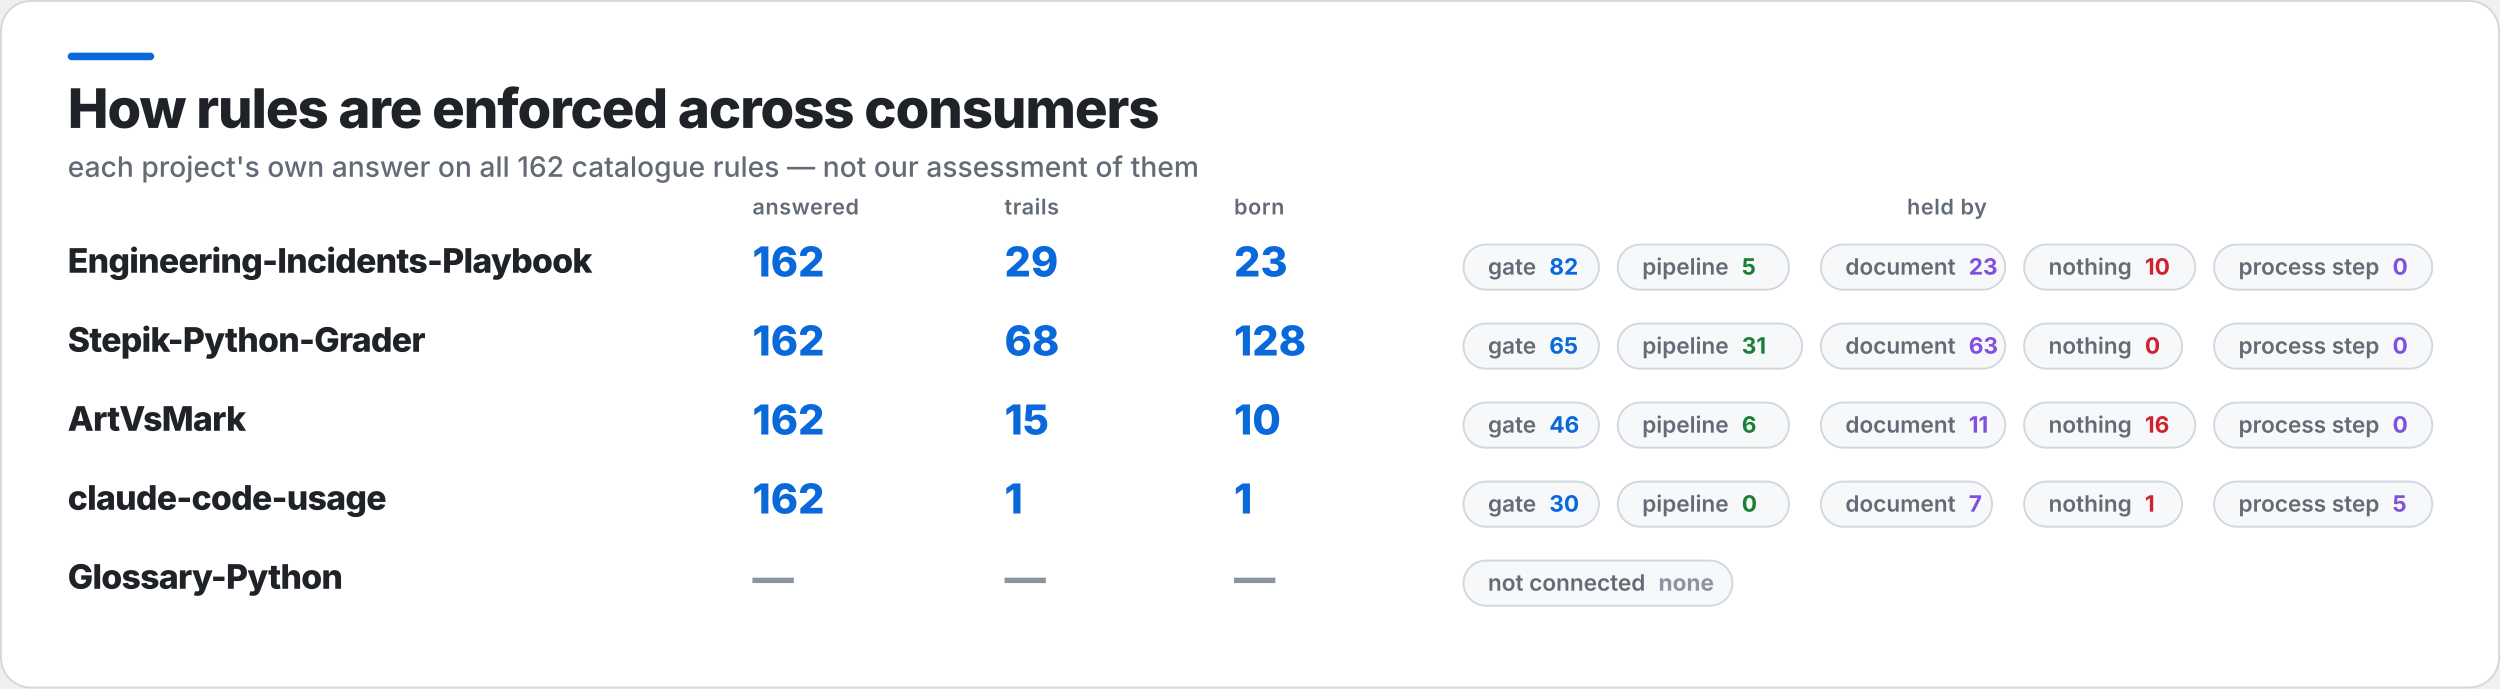
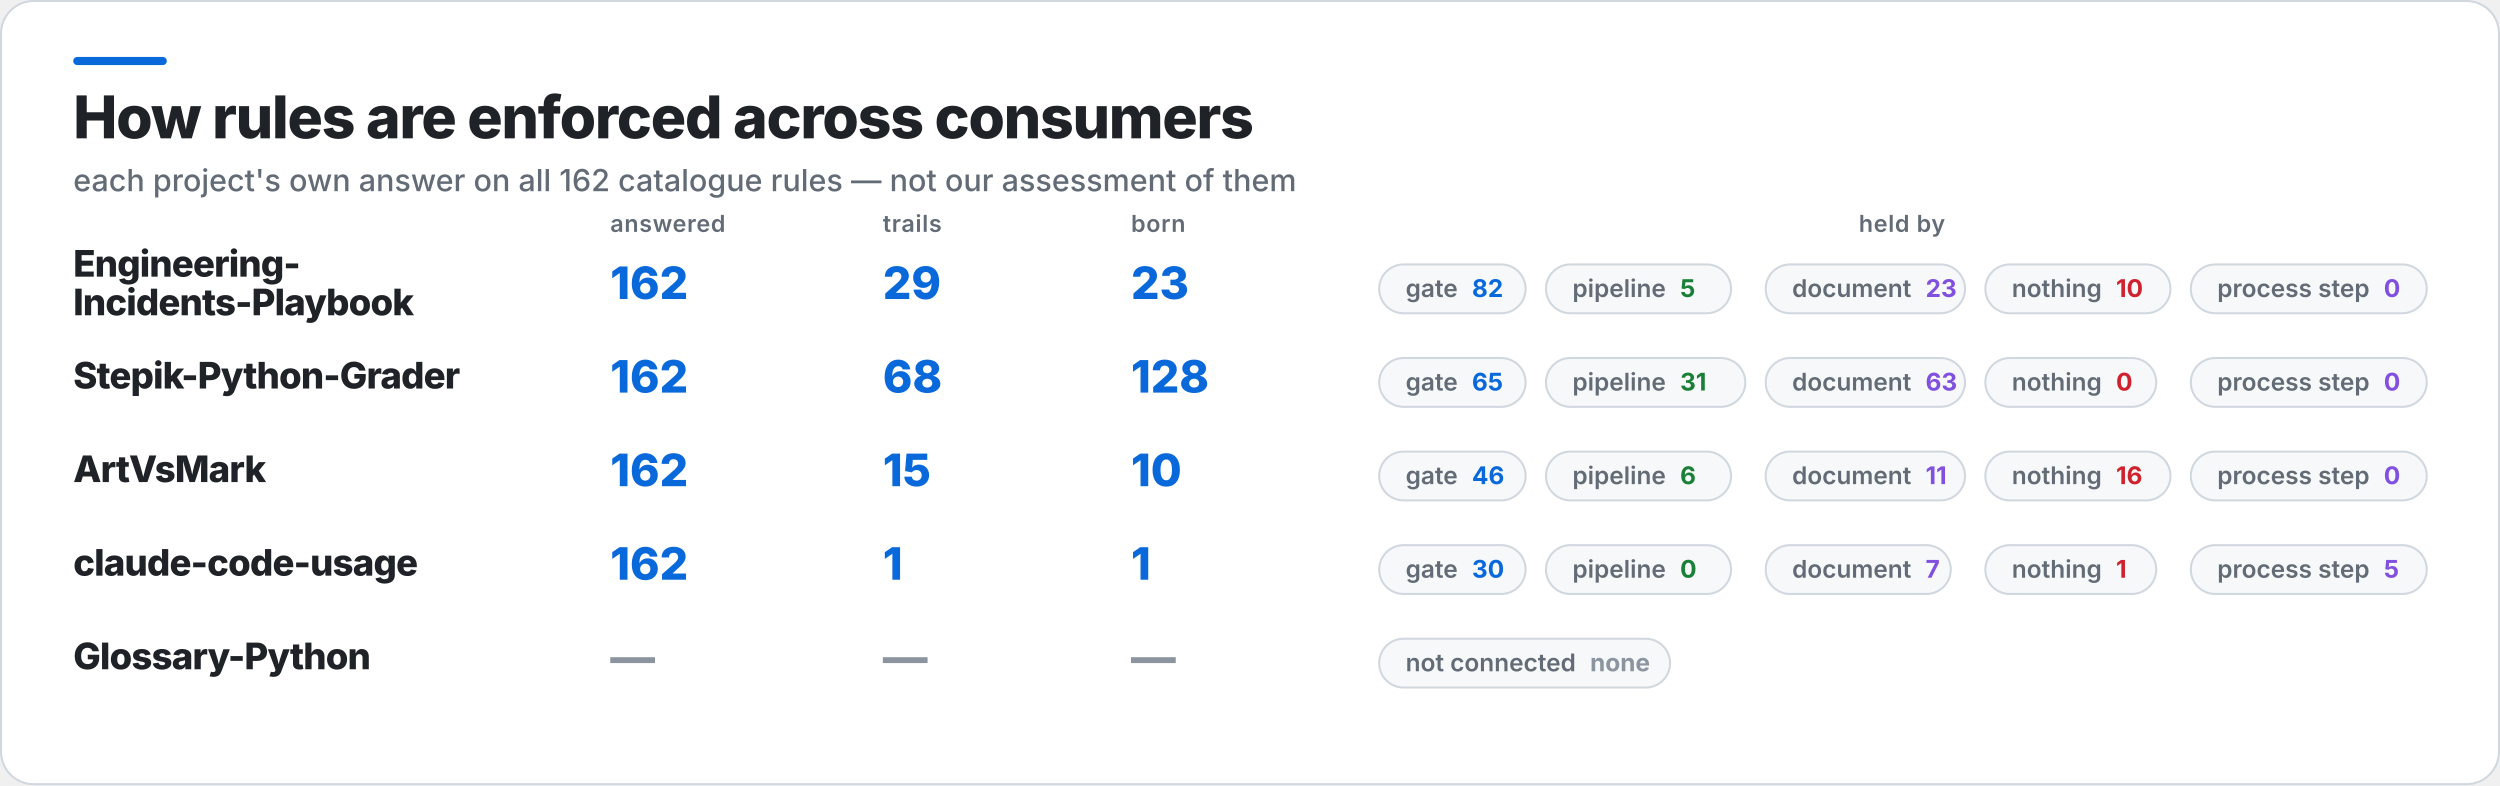
- <svg xmlns="http://www.w3.org/2000/svg" width="1329" height="366" viewBox="0 0 1329 366" role="img" aria-label="How rules are enforced across consumers">
-   <rect x="0.5" y="0.5" width="1328" height="365" rx="16" fill="#FFFFFF" stroke="#D0D7DE" />
+ <svg xmlns="http://www.w3.org/2000/svg" width="1229" height="386" viewBox="0 0 1229 386" role="img" aria-label="How rules are enforced across consumers">
+   <rect x="0.5" y="0.5" width="1228" height="385" rx="16" fill="#FFFFFF" stroke="#D0D7DE" />
  <rect x="36" y="28" width="46" height="4" rx="2" fill="#0969DA" />
  <text x="36" y="68" fill="#1F2328" font-family="Inter,Segoe UI,Helvetica,Arial,sans-serif" font-size="29" font-weight="800" letter-spacing="-0.6">How rules are enforced across consumers</text>
  <text x="36" y="94" fill="#636C76" font-family="Inter,Segoe UI,Helvetica,Arial,sans-serif" font-size="15" font-weight="500">each project's own answer on all 162 catalogue rules — not our assessment of them</text>
-   <text x="400" y="114" fill="#636C76" font-family="Inter,Segoe UI,Helvetica,Arial,sans-serif" font-size="11.5" font-weight="600" letter-spacing="0.3">answered</text>
-   <text x="534" y="114" fill="#636C76" font-family="Inter,Segoe UI,Helvetica,Arial,sans-serif" font-size="11.5" font-weight="600" letter-spacing="0.3">trails</text>
-   <text x="656" y="114" fill="#636C76" font-family="Inter,Segoe UI,Helvetica,Arial,sans-serif" font-size="11.5" font-weight="600" letter-spacing="0.3">born</text>
-   <text x="1035" y="114" fill="#636C76" font-family="Inter,Segoe UI,Helvetica,Arial,sans-serif" font-size="11.5" font-weight="600" letter-spacing="0.3" text-anchor="middle">held by</text>
-   <text x="36" y="145" fill="#1F2328" font-family="Inter,Segoe UI,Helvetica,Arial,sans-serif" font-size="18" font-weight="800" letter-spacing="-0.4">Engineering-Incidents-Playbook</text>
-   <text x="400" y="147" fill="#0969DA" font-family="Inter,Segoe UI,Helvetica,Arial,sans-serif" font-size="22" font-weight="800">162</text>
-   <text x="534" y="147" fill="#0969DA" font-family="Inter,Segoe UI,Helvetica,Arial,sans-serif" font-size="22" font-weight="800">29</text>
-   <text x="656" y="147" fill="#0969DA" font-family="Inter,Segoe UI,Helvetica,Arial,sans-serif" font-size="22" font-weight="800">23</text>
-   <rect x="778" y="130" width="72" height="24" rx="12" fill="#F6F8FA" stroke="#D0D7DE" />
-   <text x="791" y="146" fill="#636C76" font-family="Inter,Segoe UI,Helvetica,Arial,sans-serif" font-size="12" font-weight="600">gate<tspan fill="#0969DA" font-weight="700" dx="7">82</tspan>
+   <text x="300" y="114" fill="#636C76" font-family="Inter,Segoe UI,Helvetica,Arial,sans-serif" font-size="11.5" font-weight="600" letter-spacing="0.3">answered</text>
+   <text x="434" y="114" fill="#636C76" font-family="Inter,Segoe UI,Helvetica,Arial,sans-serif" font-size="11.5" font-weight="600" letter-spacing="0.3">trails</text>
+   <text x="556" y="114" fill="#636C76" font-family="Inter,Segoe UI,Helvetica,Arial,sans-serif" font-size="11.5" font-weight="600" letter-spacing="0.3">born</text>
+   <text x="935" y="114" fill="#636C76" font-family="Inter,Segoe UI,Helvetica,Arial,sans-serif" font-size="11.5" font-weight="600" letter-spacing="0.3" text-anchor="middle">held by</text>
+   <text x="36" y="136" fill="#1F2328" font-family="Inter,Segoe UI,Helvetica,Arial,sans-serif" font-size="18" font-weight="800" letter-spacing="-0.4">Engineering-</text>
+   <text x="36" y="155" fill="#1F2328" font-family="Inter,Segoe UI,Helvetica,Arial,sans-serif" font-size="18" font-weight="800" letter-spacing="-0.4">Incidents-Playbook</text>
+   <text x="300" y="147" fill="#0969DA" font-family="Inter,Segoe UI,Helvetica,Arial,sans-serif" font-size="22" font-weight="800">162</text>
+   <text x="434" y="147" fill="#0969DA" font-family="Inter,Segoe UI,Helvetica,Arial,sans-serif" font-size="22" font-weight="800">29</text>
+   <text x="556" y="147" fill="#0969DA" font-family="Inter,Segoe UI,Helvetica,Arial,sans-serif" font-size="22" font-weight="800">23</text>
+   <rect x="678" y="130" width="72" height="24" rx="12" fill="#F6F8FA" stroke="#D0D7DE" />
+   <text x="691" y="146" fill="#636C76" font-family="Inter,Segoe UI,Helvetica,Arial,sans-serif" font-size="12" font-weight="600">gate<tspan fill="#0969DA" font-weight="700" dx="7">82</tspan>
  </text>
-   <rect x="860" y="130" width="91" height="24" rx="12" fill="#F6F8FA" stroke="#D0D7DE" />
-   <text x="873" y="146" fill="#636C76" font-family="Inter,Segoe UI,Helvetica,Arial,sans-serif" font-size="12" font-weight="600">pipeline<tspan fill="#1A7F37" font-weight="700" dx="7">5</tspan>
+   <rect x="760" y="130" width="91" height="24" rx="12" fill="#F6F8FA" stroke="#D0D7DE" />
+   <text x="773" y="146" fill="#636C76" font-family="Inter,Segoe UI,Helvetica,Arial,sans-serif" font-size="12" font-weight="600">pipeline<tspan fill="#1A7F37" font-weight="700" dx="7">5</tspan>
  </text>
-   <rect x="968" y="130" width="98" height="24" rx="12" fill="#F6F8FA" stroke="#D0D7DE" />
-   <text x="981" y="146" fill="#636C76" font-family="Inter,Segoe UI,Helvetica,Arial,sans-serif" font-size="12" font-weight="600">document<tspan fill="#8250DF" font-weight="700" dx="7">23</tspan>
+   <rect x="868" y="130" width="98" height="24" rx="12" fill="#F6F8FA" stroke="#D0D7DE" />
+   <text x="881" y="146" fill="#636C76" font-family="Inter,Segoe UI,Helvetica,Arial,sans-serif" font-size="12" font-weight="600">document<tspan fill="#8250DF" font-weight="700" dx="7">23</tspan>
  </text>
-   <rect x="1076" y="130" width="91" height="24" rx="12" fill="#F6F8FA" stroke="#D0D7DE" />
-   <text x="1089" y="146" fill="#636C76" font-family="Inter,Segoe UI,Helvetica,Arial,sans-serif" font-size="12" font-weight="600">nothing<tspan fill="#CF222E" font-weight="700" dx="7">10</tspan>
+   <rect x="976" y="130" width="91" height="24" rx="12" fill="#F6F8FA" stroke="#D0D7DE" />
+   <text x="989" y="146" fill="#636C76" font-family="Inter,Segoe UI,Helvetica,Arial,sans-serif" font-size="12" font-weight="600">nothing<tspan fill="#CF222E" font-weight="700" dx="7">10</tspan>
  </text>
-   <rect x="1177" y="130" width="116" height="24" rx="12" fill="#F6F8FA" stroke="#D0D7DE" />
-   <text x="1190" y="146" fill="#636C76" font-family="Inter,Segoe UI,Helvetica,Arial,sans-serif" font-size="12" font-weight="600">process step<tspan fill="#8250DF" font-weight="700" dx="7">0</tspan>
+   <rect x="1077" y="130" width="116" height="24" rx="12" fill="#F6F8FA" stroke="#D0D7DE" />
+   <text x="1090" y="146" fill="#636C76" font-family="Inter,Segoe UI,Helvetica,Arial,sans-serif" font-size="12" font-weight="600">process step<tspan fill="#8250DF" font-weight="700" dx="7">0</tspan>
  </text>
-   <text x="36" y="187" fill="#1F2328" font-family="Inter,Segoe UI,Helvetica,Arial,sans-serif" font-size="18" font-weight="800" letter-spacing="-0.4">Stepik-Python-Grader</text>
-   <text x="400" y="189" fill="#0969DA" font-family="Inter,Segoe UI,Helvetica,Arial,sans-serif" font-size="22" font-weight="800">162</text>
-   <text x="534" y="189" fill="#0969DA" font-family="Inter,Segoe UI,Helvetica,Arial,sans-serif" font-size="22" font-weight="800">68</text>
-   <text x="656" y="189" fill="#0969DA" font-family="Inter,Segoe UI,Helvetica,Arial,sans-serif" font-size="22" font-weight="800">128</text>
-   <rect x="778" y="172" width="72" height="24" rx="12" fill="#F6F8FA" stroke="#D0D7DE" />
-   <text x="791" y="188" fill="#636C76" font-family="Inter,Segoe UI,Helvetica,Arial,sans-serif" font-size="12" font-weight="600">gate<tspan fill="#0969DA" font-weight="700" dx="7">65</tspan>
+   <text x="36" y="191" fill="#1F2328" font-family="Inter,Segoe UI,Helvetica,Arial,sans-serif" font-size="18" font-weight="800" letter-spacing="-0.4">Stepik-Python-Grader</text>
+   <text x="300" y="193" fill="#0969DA" font-family="Inter,Segoe UI,Helvetica,Arial,sans-serif" font-size="22" font-weight="800">162</text>
+   <text x="434" y="193" fill="#0969DA" font-family="Inter,Segoe UI,Helvetica,Arial,sans-serif" font-size="22" font-weight="800">68</text>
+   <text x="556" y="193" fill="#0969DA" font-family="Inter,Segoe UI,Helvetica,Arial,sans-serif" font-size="22" font-weight="800">128</text>
+   <rect x="678" y="176" width="72" height="24" rx="12" fill="#F6F8FA" stroke="#D0D7DE" />
+   <text x="691" y="192" fill="#636C76" font-family="Inter,Segoe UI,Helvetica,Arial,sans-serif" font-size="12" font-weight="600">gate<tspan fill="#0969DA" font-weight="700" dx="7">65</tspan>
  </text>
-   <rect x="860" y="172" width="98" height="24" rx="12" fill="#F6F8FA" stroke="#D0D7DE" />
-   <text x="873" y="188" fill="#636C76" font-family="Inter,Segoe UI,Helvetica,Arial,sans-serif" font-size="12" font-weight="600">pipeline<tspan fill="#1A7F37" font-weight="700" dx="7">31</tspan>
+   <rect x="760" y="176" width="98" height="24" rx="12" fill="#F6F8FA" stroke="#D0D7DE" />
+   <text x="773" y="192" fill="#636C76" font-family="Inter,Segoe UI,Helvetica,Arial,sans-serif" font-size="12" font-weight="600">pipeline<tspan fill="#1A7F37" font-weight="700" dx="7">31</tspan>
  </text>
-   <rect x="968" y="172" width="98" height="24" rx="12" fill="#F6F8FA" stroke="#D0D7DE" />
-   <text x="981" y="188" fill="#636C76" font-family="Inter,Segoe UI,Helvetica,Arial,sans-serif" font-size="12" font-weight="600">document<tspan fill="#8250DF" font-weight="700" dx="7">63</tspan>
+   <rect x="868" y="176" width="98" height="24" rx="12" fill="#F6F8FA" stroke="#D0D7DE" />
+   <text x="881" y="192" fill="#636C76" font-family="Inter,Segoe UI,Helvetica,Arial,sans-serif" font-size="12" font-weight="600">document<tspan fill="#8250DF" font-weight="700" dx="7">63</tspan>
  </text>
-   <rect x="1076" y="172" width="84" height="24" rx="12" fill="#F6F8FA" stroke="#D0D7DE" />
-   <text x="1089" y="188" fill="#636C76" font-family="Inter,Segoe UI,Helvetica,Arial,sans-serif" font-size="12" font-weight="600">nothing<tspan fill="#CF222E" font-weight="700" dx="7">0</tspan>
+   <rect x="976" y="176" width="84" height="24" rx="12" fill="#F6F8FA" stroke="#D0D7DE" />
+   <text x="989" y="192" fill="#636C76" font-family="Inter,Segoe UI,Helvetica,Arial,sans-serif" font-size="12" font-weight="600">nothing<tspan fill="#CF222E" font-weight="700" dx="7">0</tspan>
  </text>
-   <rect x="1177" y="172" width="116" height="24" rx="12" fill="#F6F8FA" stroke="#D0D7DE" />
-   <text x="1190" y="188" fill="#636C76" font-family="Inter,Segoe UI,Helvetica,Arial,sans-serif" font-size="12" font-weight="600">process step<tspan fill="#8250DF" font-weight="700" dx="7">0</tspan>
+   <rect x="1077" y="176" width="116" height="24" rx="12" fill="#F6F8FA" stroke="#D0D7DE" />
+   <text x="1090" y="192" fill="#636C76" font-family="Inter,Segoe UI,Helvetica,Arial,sans-serif" font-size="12" font-weight="600">process step<tspan fill="#8250DF" font-weight="700" dx="7">0</tspan>
  </text>
-   <text x="36" y="229" fill="#1F2328" font-family="Inter,Segoe UI,Helvetica,Arial,sans-serif" font-size="18" font-weight="800" letter-spacing="-0.4">ArtVsMark</text>
-   <text x="400" y="231" fill="#0969DA" font-family="Inter,Segoe UI,Helvetica,Arial,sans-serif" font-size="22" font-weight="800">162</text>
-   <text x="534" y="231" fill="#0969DA" font-family="Inter,Segoe UI,Helvetica,Arial,sans-serif" font-size="22" font-weight="800">15</text>
-   <text x="656" y="231" fill="#0969DA" font-family="Inter,Segoe UI,Helvetica,Arial,sans-serif" font-size="22" font-weight="800">10</text>
-   <rect x="778" y="214" width="72" height="24" rx="12" fill="#F6F8FA" stroke="#D0D7DE" />
-   <text x="791" y="230" fill="#636C76" font-family="Inter,Segoe UI,Helvetica,Arial,sans-serif" font-size="12" font-weight="600">gate<tspan fill="#0969DA" font-weight="700" dx="7">46</tspan>
+   <text x="36" y="237" fill="#1F2328" font-family="Inter,Segoe UI,Helvetica,Arial,sans-serif" font-size="18" font-weight="800" letter-spacing="-0.4">ArtVsMark</text>
+   <text x="300" y="239" fill="#0969DA" font-family="Inter,Segoe UI,Helvetica,Arial,sans-serif" font-size="22" font-weight="800">162</text>
+   <text x="434" y="239" fill="#0969DA" font-family="Inter,Segoe UI,Helvetica,Arial,sans-serif" font-size="22" font-weight="800">15</text>
+   <text x="556" y="239" fill="#0969DA" font-family="Inter,Segoe UI,Helvetica,Arial,sans-serif" font-size="22" font-weight="800">10</text>
+   <rect x="678" y="222" width="72" height="24" rx="12" fill="#F6F8FA" stroke="#D0D7DE" />
+   <text x="691" y="238" fill="#636C76" font-family="Inter,Segoe UI,Helvetica,Arial,sans-serif" font-size="12" font-weight="600">gate<tspan fill="#0969DA" font-weight="700" dx="7">46</tspan>
  </text>
-   <rect x="860" y="214" width="91" height="24" rx="12" fill="#F6F8FA" stroke="#D0D7DE" />
-   <text x="873" y="230" fill="#636C76" font-family="Inter,Segoe UI,Helvetica,Arial,sans-serif" font-size="12" font-weight="600">pipeline<tspan fill="#1A7F37" font-weight="700" dx="7">6</tspan>
+   <rect x="760" y="222" width="91" height="24" rx="12" fill="#F6F8FA" stroke="#D0D7DE" />
+   <text x="773" y="238" fill="#636C76" font-family="Inter,Segoe UI,Helvetica,Arial,sans-serif" font-size="12" font-weight="600">pipeline<tspan fill="#1A7F37" font-weight="700" dx="7">6</tspan>
  </text>
-   <rect x="968" y="214" width="98" height="24" rx="12" fill="#F6F8FA" stroke="#D0D7DE" />
-   <text x="981" y="230" fill="#636C76" font-family="Inter,Segoe UI,Helvetica,Arial,sans-serif" font-size="12" font-weight="600">document<tspan fill="#8250DF" font-weight="700" dx="7">11</tspan>
+   <rect x="868" y="222" width="98" height="24" rx="12" fill="#F6F8FA" stroke="#D0D7DE" />
+   <text x="881" y="238" fill="#636C76" font-family="Inter,Segoe UI,Helvetica,Arial,sans-serif" font-size="12" font-weight="600">document<tspan fill="#8250DF" font-weight="700" dx="7">11</tspan>
  </text>
-   <rect x="1076" y="214" width="91" height="24" rx="12" fill="#F6F8FA" stroke="#D0D7DE" />
-   <text x="1089" y="230" fill="#636C76" font-family="Inter,Segoe UI,Helvetica,Arial,sans-serif" font-size="12" font-weight="600">nothing<tspan fill="#CF222E" font-weight="700" dx="7">16</tspan>
+   <rect x="976" y="222" width="91" height="24" rx="12" fill="#F6F8FA" stroke="#D0D7DE" />
+   <text x="989" y="238" fill="#636C76" font-family="Inter,Segoe UI,Helvetica,Arial,sans-serif" font-size="12" font-weight="600">nothing<tspan fill="#CF222E" font-weight="700" dx="7">16</tspan>
  </text>
-   <rect x="1177" y="214" width="116" height="24" rx="12" fill="#F6F8FA" stroke="#D0D7DE" />
-   <text x="1190" y="230" fill="#636C76" font-family="Inter,Segoe UI,Helvetica,Arial,sans-serif" font-size="12" font-weight="600">process step<tspan fill="#8250DF" font-weight="700" dx="7">0</tspan>
+   <rect x="1077" y="222" width="116" height="24" rx="12" fill="#F6F8FA" stroke="#D0D7DE" />
+   <text x="1090" y="238" fill="#636C76" font-family="Inter,Segoe UI,Helvetica,Arial,sans-serif" font-size="12" font-weight="600">process step<tspan fill="#8250DF" font-weight="700" dx="7">0</tspan>
  </text>
-   <text x="36" y="271" fill="#1F2328" font-family="Inter,Segoe UI,Helvetica,Arial,sans-serif" font-size="18" font-weight="800" letter-spacing="-0.4">claude-code-usage</text>
-   <text x="400" y="273" fill="#0969DA" font-family="Inter,Segoe UI,Helvetica,Arial,sans-serif" font-size="22" font-weight="800">162</text>
-   <text x="534" y="273" fill="#0969DA" font-family="Inter,Segoe UI,Helvetica,Arial,sans-serif" font-size="22" font-weight="800">1</text>
-   <text x="656" y="273" fill="#0969DA" font-family="Inter,Segoe UI,Helvetica,Arial,sans-serif" font-size="22" font-weight="800">1</text>
-   <rect x="778" y="256" width="72" height="24" rx="12" fill="#F6F8FA" stroke="#D0D7DE" />
-   <text x="791" y="272" fill="#636C76" font-family="Inter,Segoe UI,Helvetica,Arial,sans-serif" font-size="12" font-weight="600">gate<tspan fill="#0969DA" font-weight="700" dx="7">30</tspan>
+   <text x="36" y="283" fill="#1F2328" font-family="Inter,Segoe UI,Helvetica,Arial,sans-serif" font-size="18" font-weight="800" letter-spacing="-0.4">claude-code-usage</text>
+   <text x="300" y="285" fill="#0969DA" font-family="Inter,Segoe UI,Helvetica,Arial,sans-serif" font-size="22" font-weight="800">162</text>
+   <text x="434" y="285" fill="#0969DA" font-family="Inter,Segoe UI,Helvetica,Arial,sans-serif" font-size="22" font-weight="800">1</text>
+   <text x="556" y="285" fill="#0969DA" font-family="Inter,Segoe UI,Helvetica,Arial,sans-serif" font-size="22" font-weight="800">1</text>
+   <rect x="678" y="268" width="72" height="24" rx="12" fill="#F6F8FA" stroke="#D0D7DE" />
+   <text x="691" y="284" fill="#636C76" font-family="Inter,Segoe UI,Helvetica,Arial,sans-serif" font-size="12" font-weight="600">gate<tspan fill="#0969DA" font-weight="700" dx="7">30</tspan>
  </text>
-   <rect x="860" y="256" width="91" height="24" rx="12" fill="#F6F8FA" stroke="#D0D7DE" />
-   <text x="873" y="272" fill="#636C76" font-family="Inter,Segoe UI,Helvetica,Arial,sans-serif" font-size="12" font-weight="600">pipeline<tspan fill="#1A7F37" font-weight="700" dx="7">0</tspan>
+   <rect x="760" y="268" width="91" height="24" rx="12" fill="#F6F8FA" stroke="#D0D7DE" />
+   <text x="773" y="284" fill="#636C76" font-family="Inter,Segoe UI,Helvetica,Arial,sans-serif" font-size="12" font-weight="600">pipeline<tspan fill="#1A7F37" font-weight="700" dx="7">0</tspan>
  </text>
-   <rect x="968" y="256" width="91" height="24" rx="12" fill="#F6F8FA" stroke="#D0D7DE" />
-   <text x="981" y="272" fill="#636C76" font-family="Inter,Segoe UI,Helvetica,Arial,sans-serif" font-size="12" font-weight="600">document<tspan fill="#8250DF" font-weight="700" dx="7">7</tspan>
+   <rect x="868" y="268" width="91" height="24" rx="12" fill="#F6F8FA" stroke="#D0D7DE" />
+   <text x="881" y="284" fill="#636C76" font-family="Inter,Segoe UI,Helvetica,Arial,sans-serif" font-size="12" font-weight="600">document<tspan fill="#8250DF" font-weight="700" dx="7">7</tspan>
  </text>
-   <rect x="1076" y="256" width="84" height="24" rx="12" fill="#F6F8FA" stroke="#D0D7DE" />
-   <text x="1089" y="272" fill="#636C76" font-family="Inter,Segoe UI,Helvetica,Arial,sans-serif" font-size="12" font-weight="600">nothing<tspan fill="#CF222E" font-weight="700" dx="7">1</tspan>
+   <rect x="976" y="268" width="84" height="24" rx="12" fill="#F6F8FA" stroke="#D0D7DE" />
+   <text x="989" y="284" fill="#636C76" font-family="Inter,Segoe UI,Helvetica,Arial,sans-serif" font-size="12" font-weight="600">nothing<tspan fill="#CF222E" font-weight="700" dx="7">1</tspan>
  </text>
-   <rect x="1177" y="256" width="116" height="24" rx="12" fill="#F6F8FA" stroke="#D0D7DE" />
-   <text x="1190" y="272" fill="#636C76" font-family="Inter,Segoe UI,Helvetica,Arial,sans-serif" font-size="12" font-weight="600">process step<tspan fill="#8250DF" font-weight="700" dx="7">5</tspan>
+   <rect x="1077" y="268" width="116" height="24" rx="12" fill="#F6F8FA" stroke="#D0D7DE" />
+   <text x="1090" y="284" fill="#636C76" font-family="Inter,Segoe UI,Helvetica,Arial,sans-serif" font-size="12" font-weight="600">process step<tspan fill="#8250DF" font-weight="700" dx="7">5</tspan>
  </text>
-   <text x="36" y="313" fill="#1F2328" font-family="Inter,Segoe UI,Helvetica,Arial,sans-serif" font-size="18" font-weight="800" letter-spacing="-0.4">Glossary-Python</text>
-   <text x="400" y="315" fill="#8C959F" font-family="Inter,Segoe UI,Helvetica,Arial,sans-serif" font-size="22" font-weight="800">—</text>
-   <text x="534" y="315" fill="#8C959F" font-family="Inter,Segoe UI,Helvetica,Arial,sans-serif" font-size="22" font-weight="800">—</text>
-   <text x="656" y="315" fill="#8C959F" font-family="Inter,Segoe UI,Helvetica,Arial,sans-serif" font-size="22" font-weight="800">—</text>
-   <rect x="778" y="298" width="143" height="24" rx="12" fill="#F6F8FA" stroke="#D0D7DE" />
-   <text x="791" y="314" fill="#636C76" font-family="Inter,Segoe UI,Helvetica,Arial,sans-serif" font-size="12" font-weight="600">not connected<tspan fill="#8C959F" font-weight="700" dx="7">none</tspan>
+   <text x="36" y="329" fill="#1F2328" font-family="Inter,Segoe UI,Helvetica,Arial,sans-serif" font-size="18" font-weight="800" letter-spacing="-0.4">Glossary-Python</text>
+   <text x="300" y="331" fill="#8C959F" font-family="Inter,Segoe UI,Helvetica,Arial,sans-serif" font-size="22" font-weight="800">—</text>
+   <text x="434" y="331" fill="#8C959F" font-family="Inter,Segoe UI,Helvetica,Arial,sans-serif" font-size="22" font-weight="800">—</text>
+   <text x="556" y="331" fill="#8C959F" font-family="Inter,Segoe UI,Helvetica,Arial,sans-serif" font-size="22" font-weight="800">—</text>
+   <rect x="678" y="314" width="143" height="24" rx="12" fill="#F6F8FA" stroke="#D0D7DE" />
+   <text x="691" y="330" fill="#636C76" font-family="Inter,Segoe UI,Helvetica,Arial,sans-serif" font-size="12" font-weight="600">not connected<tspan fill="#8C959F" font-weight="700" dx="7">none</tspan>
  </text>
</svg>
